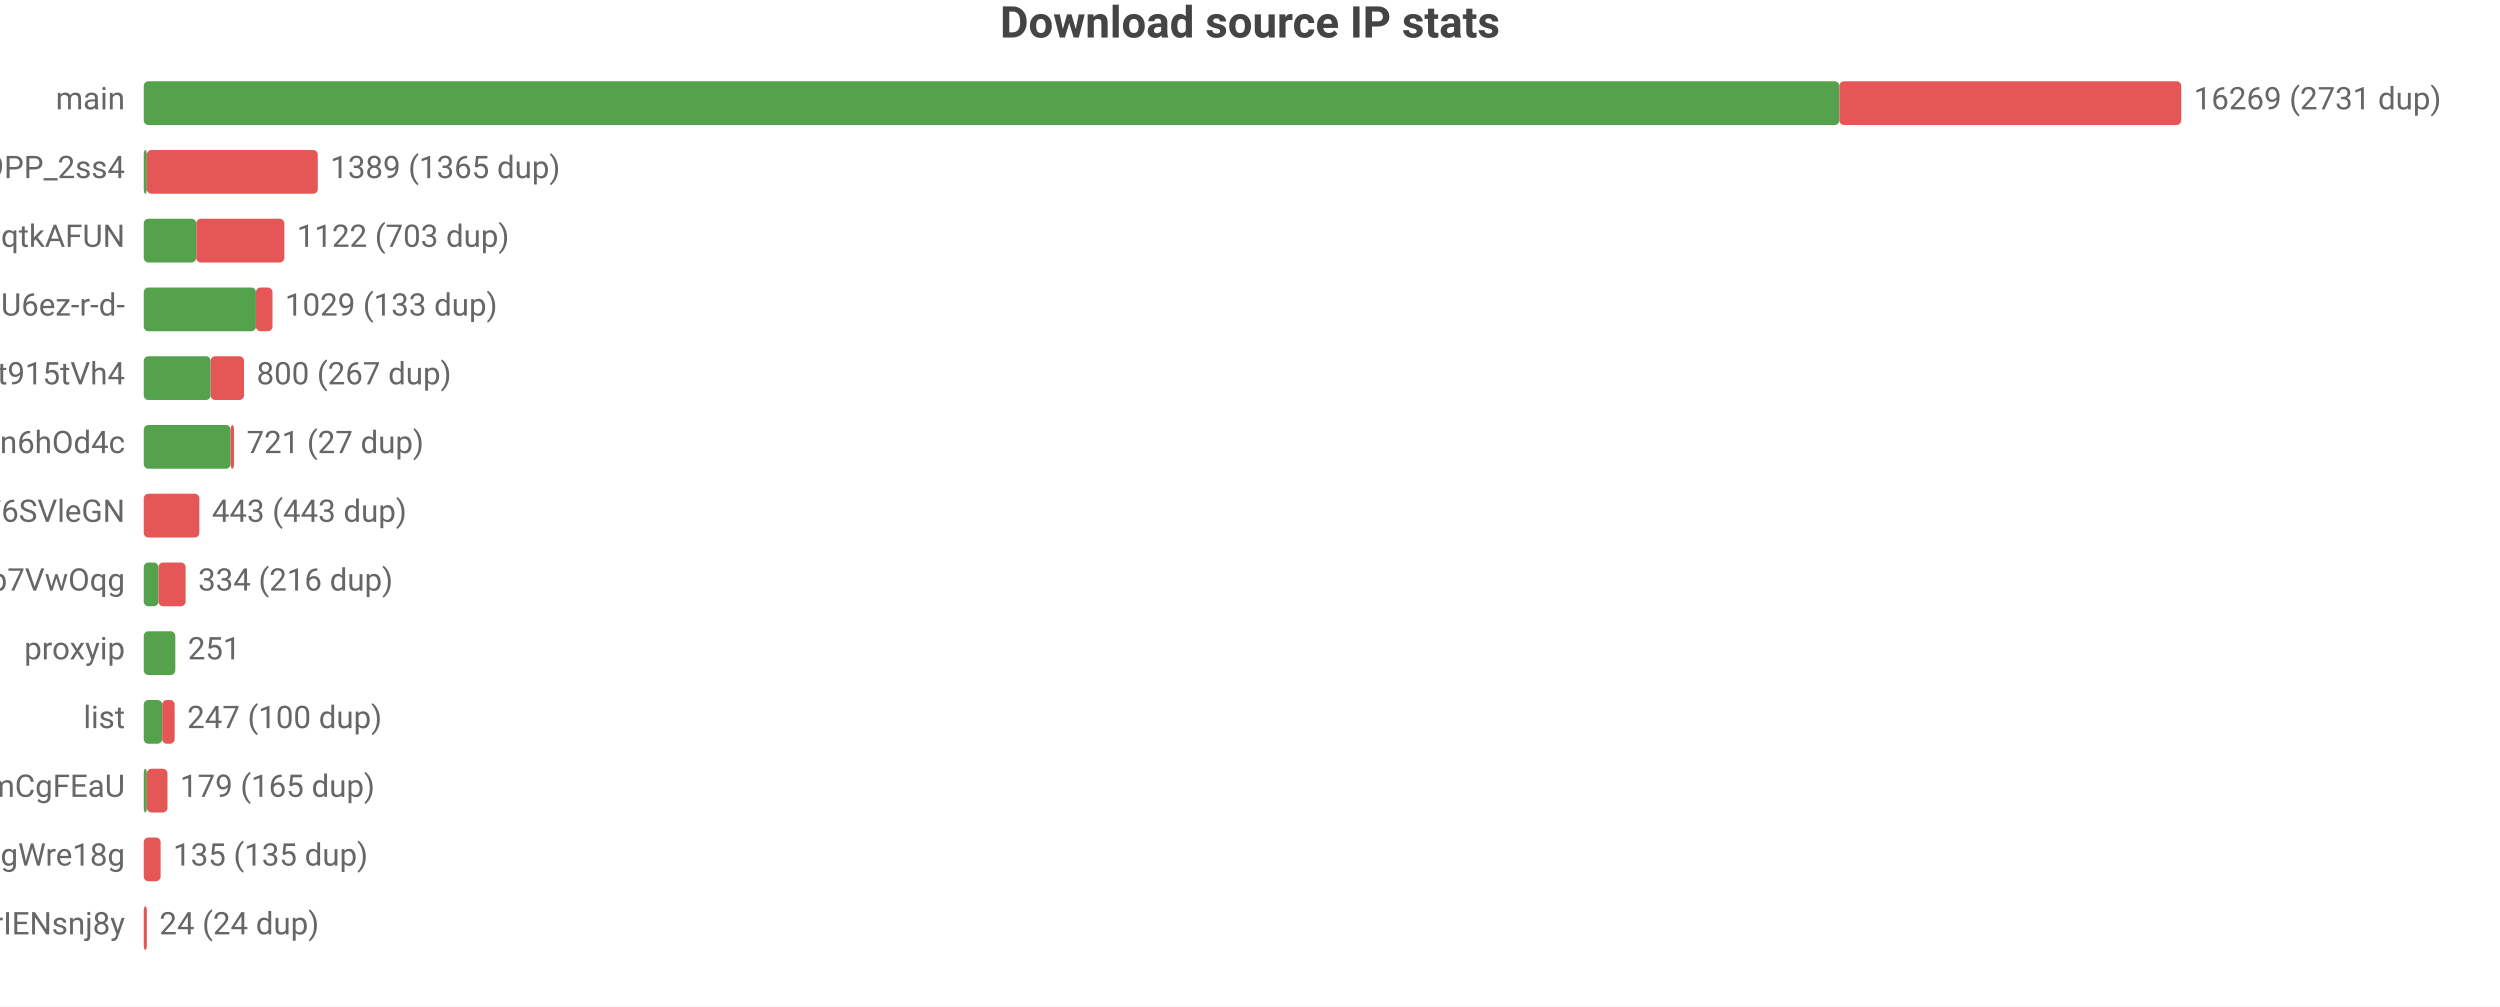
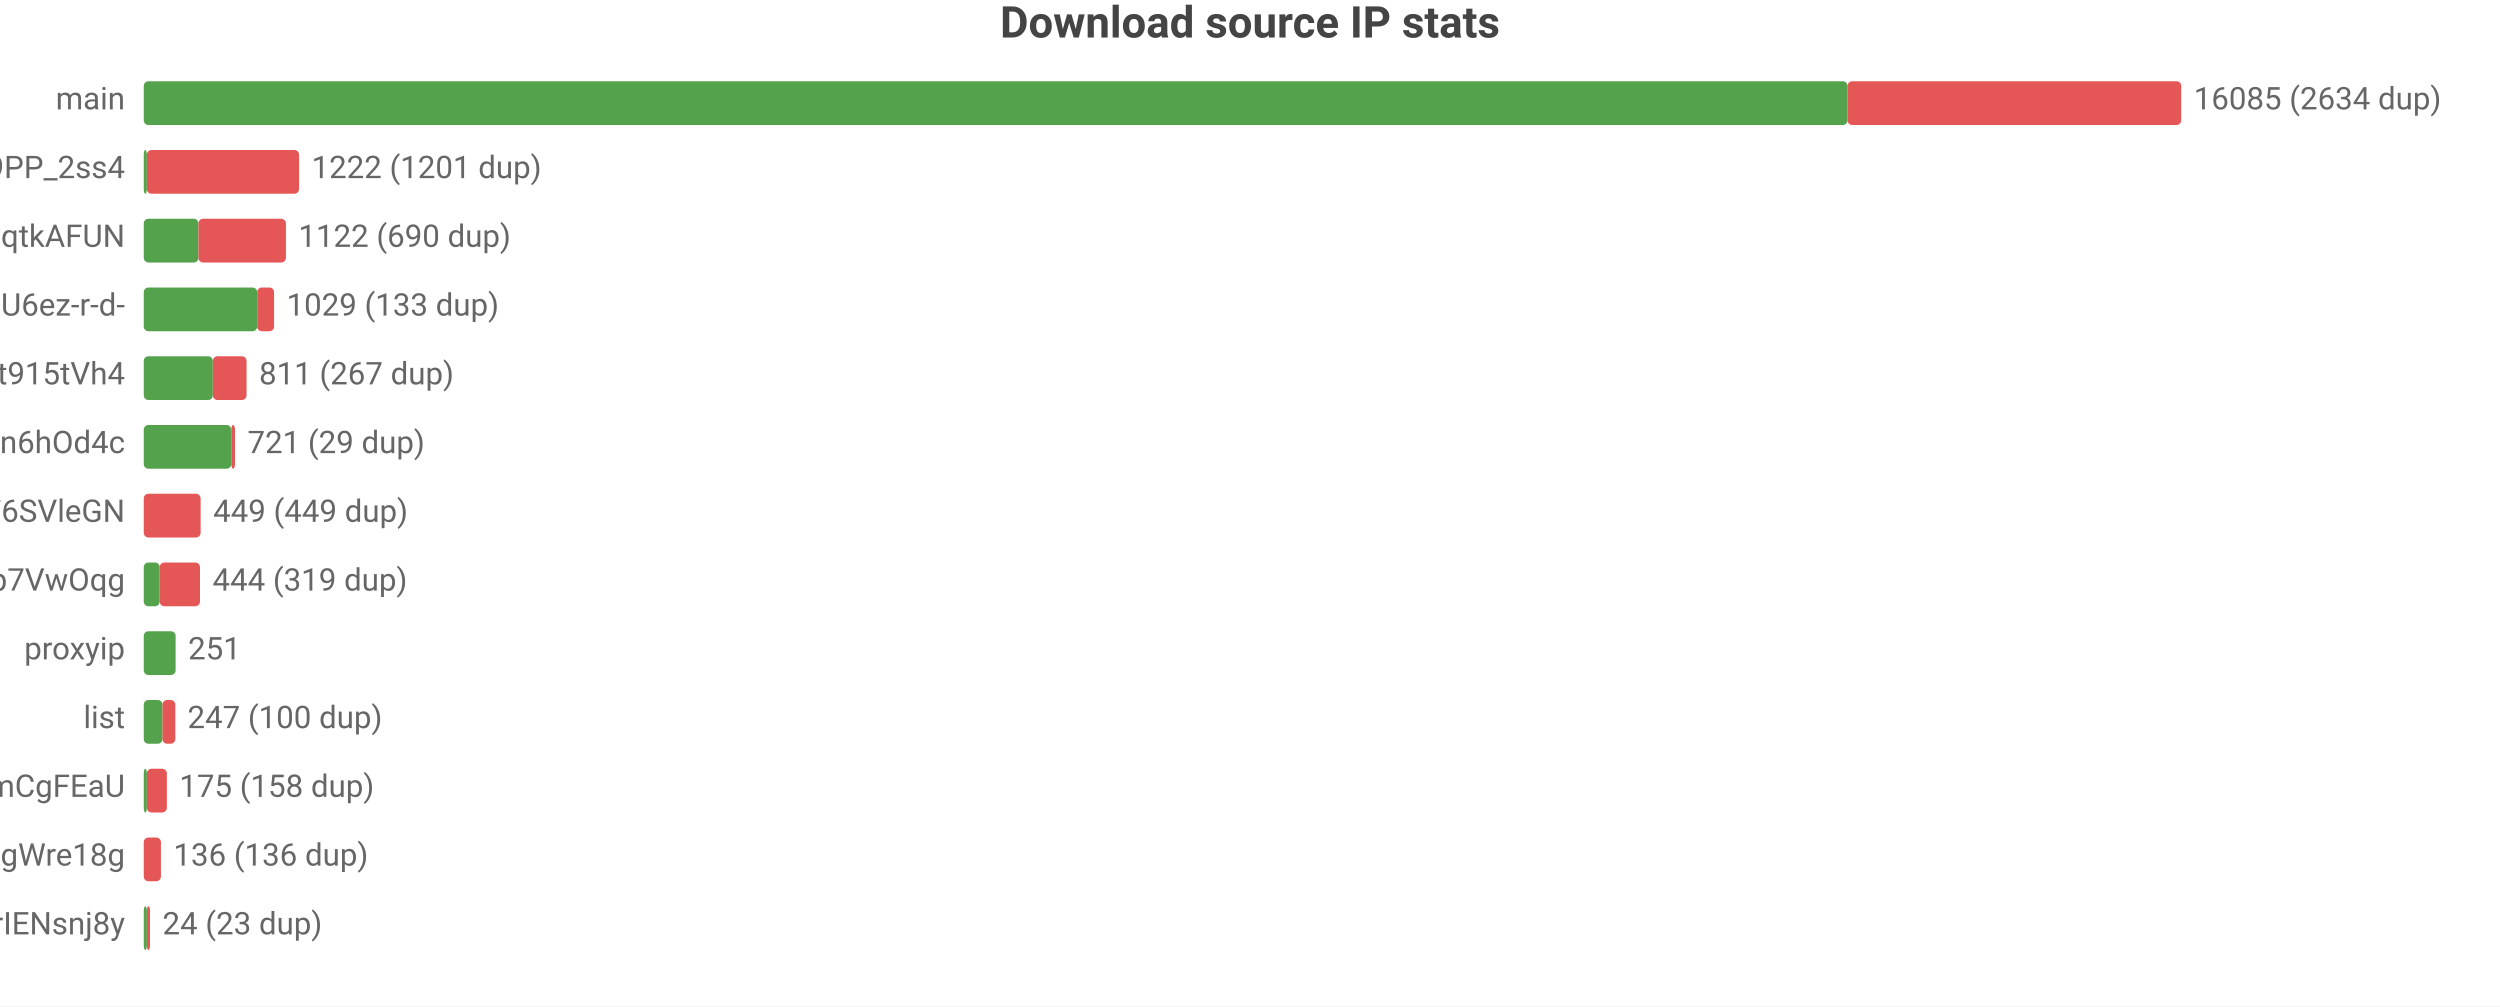
<svg xmlns="http://www.w3.org/2000/svg" width="800" height="322" viewBox="0 0 800 322">
  <rect width="800" height="322" fill="#ffffff" />
  <style>text{font-family:system-ui,-apple-system,'Segoe UI',Roboto,'PingFang SC','Microsoft YaHei','Noto Sans CJK SC',sans-serif}.g{stroke:#e8e8e8;stroke-width:1}.a{stroke:#999;stroke-width:1}.t{font-size:10px;fill:#666}.m{font-size:10px;text-anchor:middle;fill:#666}.e{font-size:10px;text-anchor:end;fill:#666}.l{font-size:11px;fill:#333}.tt{font-size:14px;font-weight:600;text-anchor:middle;fill:#444}.em{font-size:13px;text-anchor:middle;fill:#999}</style>
  <text class="tt" x="400.0" y="12">Download source IP stats</text>
  <text class="e" x="40" y="35">main</text>
-   <rect x="46" y="26" width="542.6" height="14" fill="#54a24b" rx="1.5" />
-   <rect x="588.6" y="26" width="109.4" height="14" fill="#e45756" rx="1.5" />
-   <text class="t" x="702" y="35">16269 (2731 dup)</text>
+   <rect x="46" y="26" width="545.2" height="14" fill="#54a24b" rx="1.5" />
+   <rect x="591.2" y="26" width="106.8" height="14" fill="#e45756" rx="1.5" />
+   <text class="t" x="702" y="35">16085 (2634 dup)</text>
  <text class="e" x="40" y="57">dsrc_NZkbMF0zJ_nVPyU9PP_2ss4</text>
  <rect x="46" y="48" width="1" height="14" fill="#54a24b" rx="1.5" />
-   <rect x="47" y="48" width="54.7" height="14" fill="#e45756" rx="1.5" />
-   <text class="t" x="105.7" y="57">1389 (1365 dup)</text>
+   <rect x="47" y="48" width="48.7" height="14" fill="#e45756" rx="1.5" />
+   <text class="t" x="99.7" y="57">1222 (1201 dup)</text>
  <text class="e" x="40" y="79">dsrc_otoqKZ97QGjdwqtkAFUN</text>
-   <rect x="46" y="70" width="16.8" height="14" fill="#54a24b" rx="1.5" />
-   <rect x="62.8" y="70" width="28.2" height="14" fill="#e45756" rx="1.5" />
-   <text class="t" x="95.0" y="79">1122 (703 dup)</text>
+   <rect x="46" y="70" width="17.5" height="14" fill="#54a24b" rx="1.5" />
+   <rect x="63.5" y="70" width="28.0" height="14" fill="#e45756" rx="1.5" />
+   <text class="t" x="95.5" y="79">1122 (690 dup)</text>
  <text class="e" x="40" y="101">dsrc_jQi4Lke_x4pVNAHU6ez-r-d-</text>
-   <rect x="46" y="92" width="35.9" height="14" fill="#54a24b" rx="1.5" />
-   <rect x="81.9" y="92" width="5.3" height="14" fill="#e45756" rx="1.5" />
-   <text class="t" x="91.2" y="101">1029 (133 dup)</text>
+   <rect x="46" y="92" width="36.3" height="14" fill="#54a24b" rx="1.5" />
+   <rect x="82.3" y="92" width="5.4" height="14" fill="#e45756" rx="1.5" />
+   <text class="t" x="91.7" y="101">1029 (133 dup)</text>
  <text class="e" x="40" y="123">dsrc_A4Z1CFnF_B6ORXft915tVh4</text>
-   <rect x="46" y="114" width="21.4" height="14" fill="#54a24b" rx="1.5" />
-   <rect x="67.4" y="114" width="10.7" height="14" fill="#e45756" rx="1.5" />
-   <text class="t" x="82.1" y="123">800 (267 dup)</text>
+   <rect x="46" y="114" width="22.1" height="14" fill="#54a24b" rx="1.5" />
+   <rect x="68.1" y="114" width="10.8" height="14" fill="#e45756" rx="1.5" />
+   <text class="t" x="82.9" y="123">811 (267 dup)</text>
  <text class="e" x="40" y="145">dsrc_I2Bu0-fUIC5uLd1-n6hOd4c</text>
-   <rect x="46" y="136" width="27.8" height="14" fill="#54a24b" rx="1.5" />
-   <rect x="73.8" y="136" width="1.1" height="14" fill="#e45756" rx="1.5" />
-   <text class="t" x="78.9" y="145">721 (27 dup)</text>
+   <rect x="46" y="136" width="28.0" height="14" fill="#54a24b" rx="1.5" />
+   <rect x="74.0" y="136" width="1.2" height="14" fill="#e45756" rx="1.5" />
+   <text class="t" x="79.2" y="145">721 (29 dup)</text>
  <text class="e" x="40" y="167">dsrc_LLA73eP6qXwoercn3lGhF6SVleGN</text>
-   <rect x="46" y="158" width="17.8" height="14" fill="#e45756" rx="1.5" />
-   <text class="t" x="67.8" y="167">443 (443 dup)</text>
+   <rect x="46" y="158" width="18.2" height="14" fill="#e45756" rx="1.5" />
+   <text class="t" x="68.2" y="167">449 (449 dup)</text>
  <text class="e" x="40" y="189">dsrc_DFlKSqdXvgU5EWXdp7VwOqg</text>
-   <rect x="46" y="180" width="4.7" height="14" fill="#54a24b" rx="1.5" />
-   <rect x="50.7" y="180" width="8.7" height="14" fill="#e45756" rx="1.5" />
-   <text class="t" x="63.4" y="189">334 (216 dup)</text>
+   <rect x="46" y="180" width="5.1" height="14" fill="#54a24b" rx="1.5" />
+   <rect x="51.1" y="180" width="12.9" height="14" fill="#e45756" rx="1.5" />
+   <text class="t" x="68.0" y="189">444 (319 dup)</text>
  <text class="e" x="40" y="211">proxyip</text>
-   <rect x="46" y="202" width="10.1" height="14" fill="#54a24b" rx="1.5" />
-   <text class="t" x="60.1" y="211">251</text>
+   <rect x="46" y="202" width="10.2" height="14" fill="#54a24b" rx="1.5" />
+   <text class="t" x="60.2" y="211">251</text>
  <text class="e" x="40" y="233">list</text>
-   <rect x="46" y="224" width="5.9" height="14" fill="#54a24b" rx="1.5" />
-   <rect x="51.9" y="224" width="4.0" height="14" fill="#e45756" rx="1.5" />
-   <text class="t" x="59.9" y="233">247 (100 dup)</text>
+   <rect x="46" y="224" width="6.0" height="14" fill="#54a24b" rx="1.5" />
+   <rect x="52.0" y="224" width="4.1" height="14" fill="#e45756" rx="1.5" />
+   <text class="t" x="60.0" y="233">247 (100 dup)</text>
  <text class="e" x="40" y="255">dsrc_pAlpbTpSPPviUVumZmCgFEaU</text>
  <rect x="46" y="246" width="1" height="14" fill="#54a24b" rx="1.5" />
-   <rect x="47" y="246" width="6.6" height="14" fill="#e45756" rx="1.5" />
-   <text class="t" x="57.6" y="255">179 (165 dup)</text>
+   <rect x="47" y="246" width="6.4" height="14" fill="#e45756" rx="1.5" />
+   <text class="t" x="57.4" y="255">175 (158 dup)</text>
  <text class="e" x="40" y="277">dsrc_MbZRMPaMPMm6o9mw3okGbgd7MVmUgWre18g</text>
-   <rect x="46" y="268" width="5.4" height="14" fill="#e45756" rx="1.5" />
-   <text class="t" x="55.4" y="277">135 (135 dup)</text>
+   <rect x="46" y="268" width="5.5" height="14" fill="#e45756" rx="1.5" />
+   <text class="t" x="55.5" y="277">136 (136 dup)</text>
  <text class="e" x="40" y="299">dsrc_uTixem8zbKw5hXeUZLLrIENsnj8y</text>
-   <rect x="46" y="290" width="1" height="14" fill="#e45756" rx="1.5" />
-   <text class="t" x="51" y="299">24 (24 dup)</text>
+   <rect x="46" y="290" width="1" height="14" fill="#54a24b" rx="1.5" />
+   <rect x="47" y="290" width="1" height="14" fill="#e45756" rx="1.5" />
+   <text class="t" x="52" y="299">24 (23 dup)</text>
</svg>
